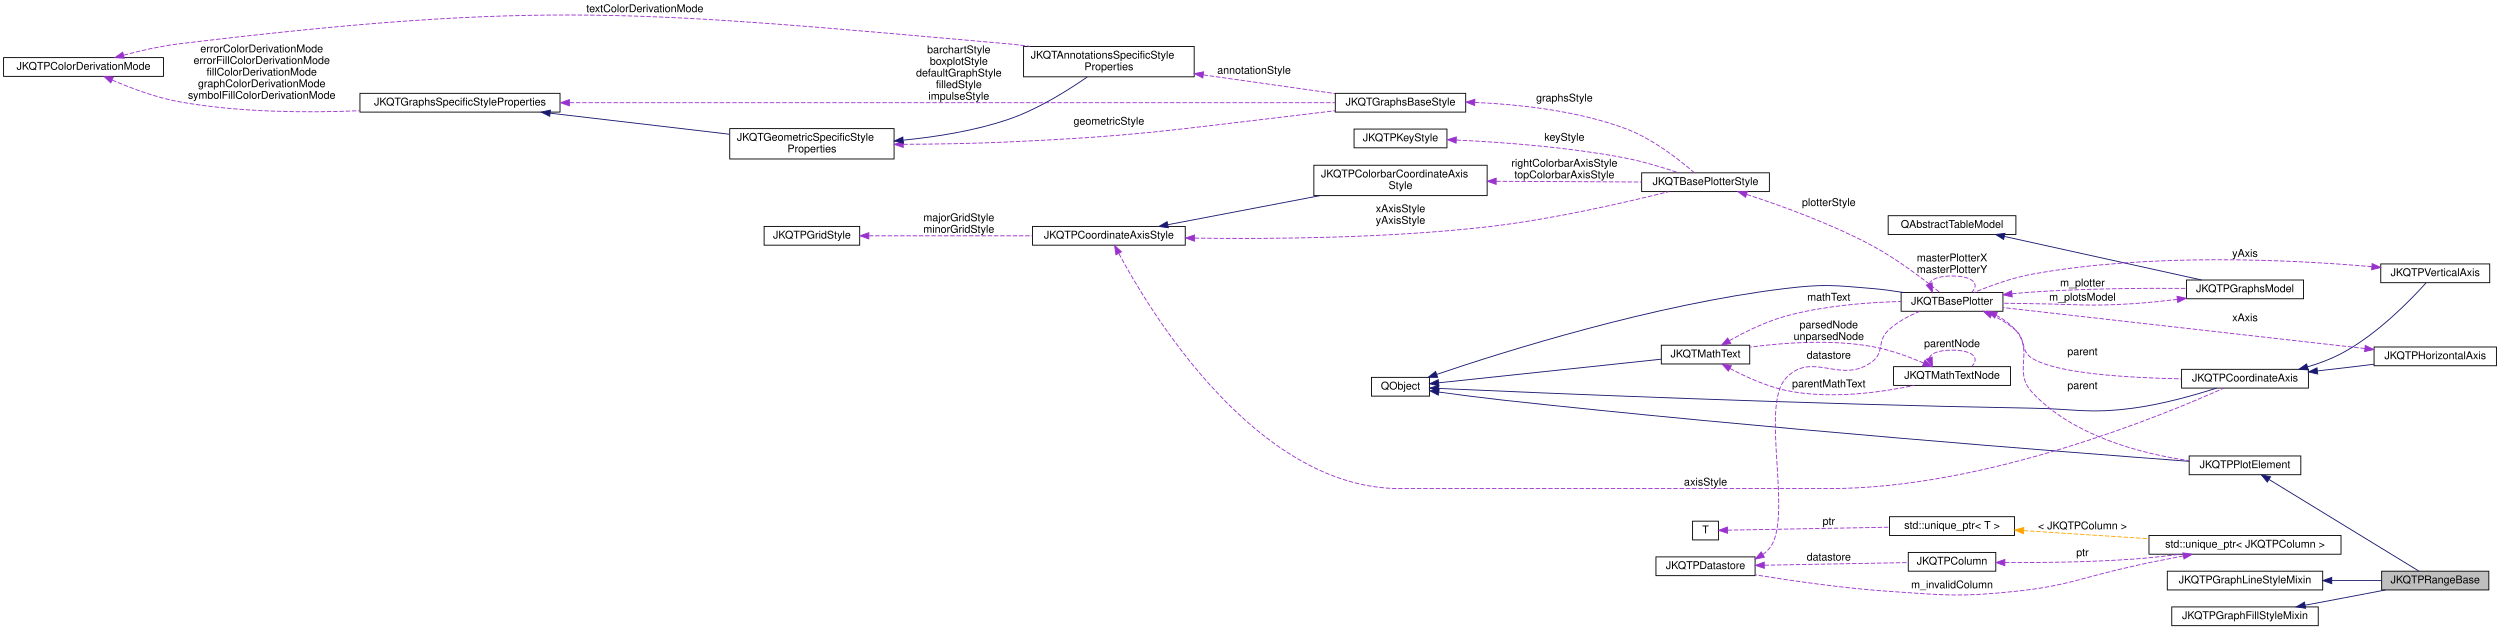
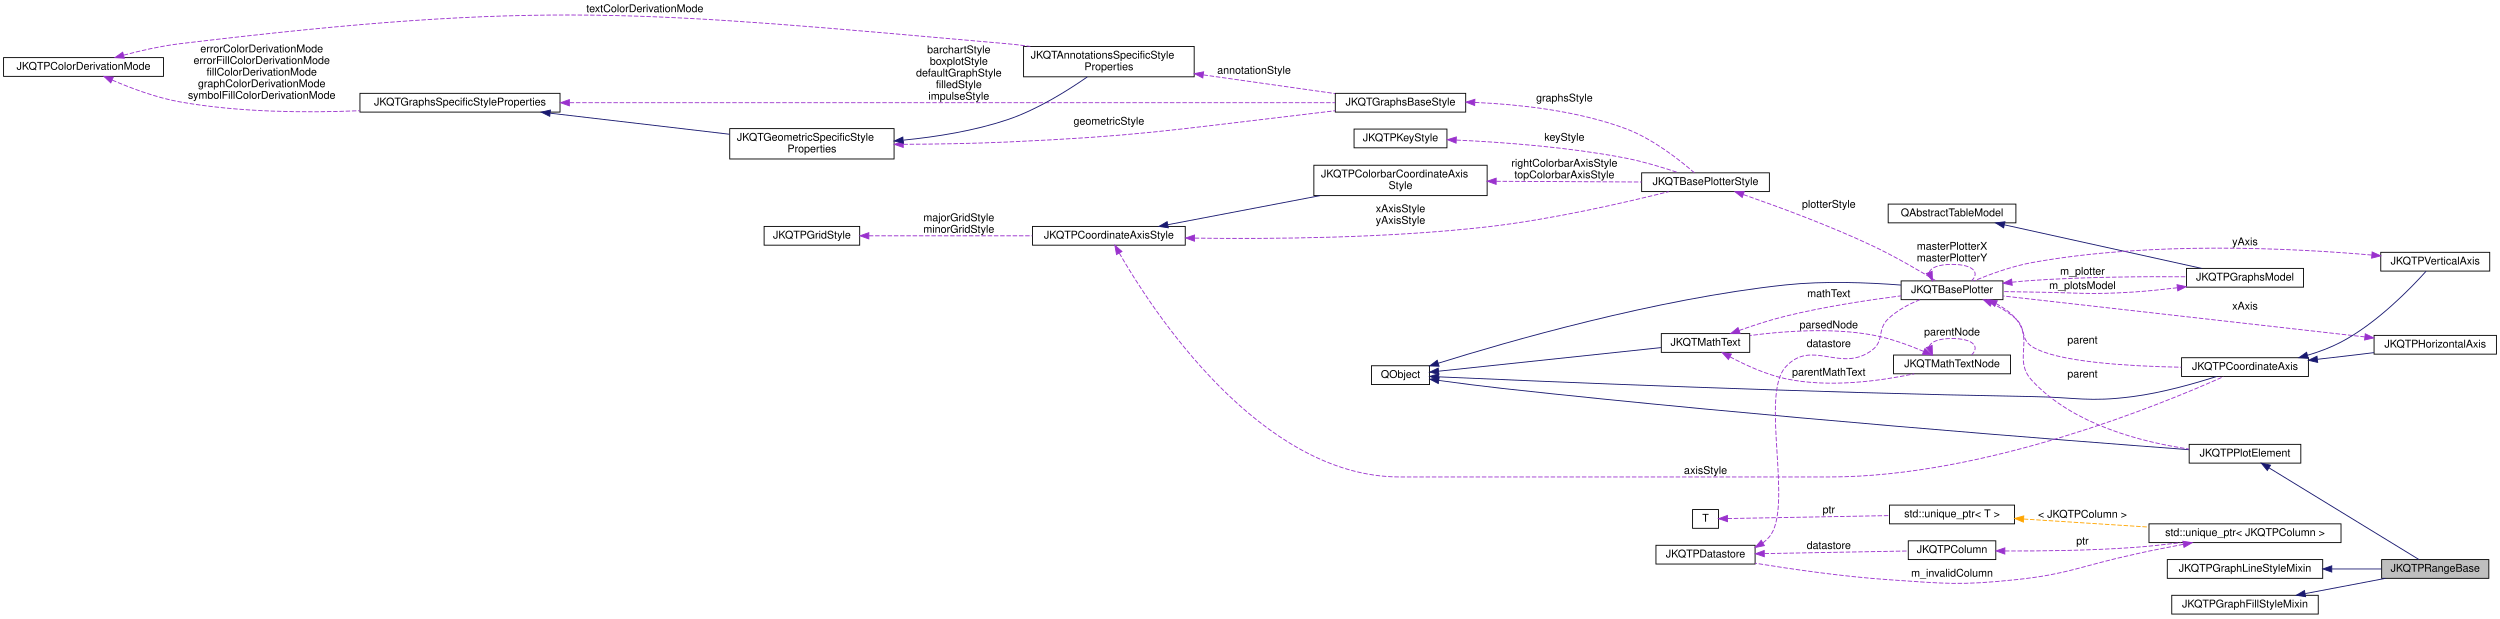
- <svg xmlns="http://www.w3.org/2000/svg" xmlns:xlink="http://www.w3.org/1999/xlink" width="2799pt" height="705pt" viewBox="0.00 0.00 2799.00 705.00">
-   <g id="graph0" class="graph" transform="scale(1 1) rotate(0) translate(4 701)">
+ <svg xmlns="http://www.w3.org/2000/svg" xmlns:xlink="http://www.w3.org/1999/xlink" width="2799pt" height="692pt" viewBox="0.00 0.00 2799.00 692.00">
+   <g id="graph0" class="graph" transform="scale(1 1) rotate(0) translate(4 688)">
    <g id="node1" class="node">
      <g id="a_node1">
        <a xlink:title="simply marks a range (and possibly a centerline) in a plot. This may be used to display e....">
          <polygon fill="#bfbfbf" stroke="black" points="2662.5,-40.5 2662.5,-61.5 2782.5,-61.5 2782.5,-40.5 2662.5,-40.5" />
          <text text-anchor="middle" x="2722.5" y="-47.9" font-family="Helvetica,sans-Serif" font-size="12.00">JKQTPRangeBase</text>
        </a>
      </g>
    </g>
    <g id="node2" class="node">
      <g id="a_node2">
        <a xlink:href="class_j_k_q_t_p_plot_element.html" target="_top" xlink:title="this virtual base class of every element, which is part of a JKQTPlotter plot and may appear in its k...">
          <polygon fill="none" stroke="black" points="2447,-169.5 2447,-190.5 2572,-190.5 2572,-169.5 2447,-169.5" />
          <text text-anchor="middle" x="2509.5" y="-176.9" font-family="Helvetica,sans-Serif" font-size="12.00">JKQTPPlotElement</text>
        </a>
      </g>
    </g>
    <g id="edge1" class="edge">
      <path fill="none" stroke="midnightblue" d="M2536.4,-164.17C2580.09,-137.45 2667.31,-84.13 2704.29,-61.52" />
      <polygon fill="midnightblue" stroke="midnightblue" points="2534.47,-161.24 2527.77,-169.44 2538.12,-167.21 2534.47,-161.24" />
    </g>
    <g id="node3" class="node">
      <g id="a_node3">
        <a xlink:title=" ">
          <polygon fill="none" stroke="black" points="1531.5,-257.5 1531.5,-278.5 1596.5,-278.5 1596.5,-257.5 1531.5,-257.5" />
          <text text-anchor="middle" x="1564" y="-264.9" font-family="Helvetica,sans-Serif" font-size="12.00">QObject</text>
        </a>
      </g>
    </g>
    <g id="edge2" class="edge">
      <path fill="none" stroke="midnightblue" d="M1607.01,-262.03C1628.51,-259.09 1655.13,-255.62 1679,-253 1965.51,-221.56 2308.87,-194.81 2446.76,-184.52" />
      <polygon fill="midnightblue" stroke="midnightblue" points="1606.32,-258.59 1596.9,-263.43 1607.28,-265.53 1606.32,-258.59" />
    </g>
    <g id="node4" class="node">
      <g id="a_node4">
        <a xlink:href="class_j_k_q_t_base_plotter.html" target="_top" xlink:title="base class for 2D plotter classes (used by the plotter widget JKQTPlotter)">
          <polygon fill="none" stroke="black" points="2124.5,-352.5 2124.5,-373.5 2238.5,-373.5 2238.5,-352.5 2124.5,-352.5" />
          <text text-anchor="middle" x="2181.5" y="-359.9" font-family="Helvetica,sans-Serif" font-size="12.00">JKQTBasePlotter</text>
        </a>
      </g>
    </g>
    <g id="edge4" class="edge">
-       <path fill="none" stroke="midnightblue" d="M1604.5,-281.83C1679.46,-307.24 1848.01,-360.35 1995,-378 2037.8,-383.14 2049.04,-381.61 2092,-378 2103.34,-377.05 2115.4,-375.42 2126.86,-373.57" />
-       <polygon fill="midnightblue" stroke="midnightblue" points="1605.57,-278.5 1594.98,-278.58 1603.31,-285.12 1605.57,-278.5" />
+       <path fill="none" stroke="midnightblue" d="M1606.29,-281.35C1682.22,-305.07 1849.59,-353.53 1995,-369 2038.26,-373.6 2087.48,-371.68 2124.34,-368.84" />
+       <polygon fill="midnightblue" stroke="midnightblue" points="1607.21,-277.97 1596.63,-278.31 1605.11,-284.65 1607.21,-277.97" />
    </g>
    <g id="node15" class="node">
      <g id="a_node15">
        <a xlink:href="class_j_k_q_t_math_text.html" target="_top" xlink:title="this class parses a LaTeX string and can then draw the contained text/equation onto a QPainter">
          <polygon fill="none" stroke="black" points="1856,-293.5 1856,-314.5 1955,-314.5 1955,-293.5 1856,-293.5" />
          <text text-anchor="middle" x="1905.5" y="-300.9" font-family="Helvetica,sans-Serif" font-size="12.00">JKQTMathText</text>
        </a>
      </g>
    </g>
    <g id="edge20" class="edge">
      <path fill="none" stroke="midnightblue" d="M1606.61,-272.41C1669.58,-279.09 1788.82,-291.73 1855.76,-298.83" />
      <polygon fill="midnightblue" stroke="midnightblue" points="1606.95,-268.93 1596.63,-271.35 1606.21,-275.89 1606.95,-268.93" />
    </g>
    <g id="node20" class="node">
      <g id="a_node20">
        <a xlink:href="class_j_k_q_t_p_coordinate_axis.html" target="_top" xlink:title="this virtual class is the base for any type of coordinate axis, to be drawn by JKQTBasePlotter.">
          <polygon fill="none" stroke="black" points="2438.5,-266.5 2438.5,-287.5 2580.5,-287.5 2580.5,-266.5 2438.5,-266.5" />
          <text text-anchor="middle" x="2509.5" y="-273.9" font-family="Helvetica,sans-Serif" font-size="12.00">JKQTPCoordinateAxis</text>
        </a>
      </g>
    </g>
    <g id="edge29" class="edge">
      <path fill="none" stroke="midnightblue" d="M1606.92,-266.08C1716.2,-261.17 2018.82,-248.29 2271,-244 2321.21,-243.15 2334.2,-237.51 2384,-244 2416.6,-248.25 2452.81,-258.5 2477.74,-266.46" />
      <polygon fill="midnightblue" stroke="midnightblue" points="1606.49,-262.59 1596.66,-266.54 1606.8,-269.59 1606.49,-262.59" />
    </g>
    <g id="edge3" class="edge">
      <path fill="none" stroke="#9a32cd" stroke-dasharray="5,2" d="M2230.82,-348.08C2239.14,-343.69 2247.02,-338.1 2253,-331 2273.42,-306.76 2249.47,-285.26 2271,-262 2316.56,-212.78 2393.06,-193.1 2446.9,-185.24" />
      <polygon fill="#9a32cd" stroke="#9a32cd" points="2229.24,-344.96 2221.69,-352.39 2232.22,-351.29 2229.24,-344.96" />
      <text text-anchor="middle" x="2327.5" y="-265.4" font-family="Helvetica,sans-Serif" font-size="12.00"> parent</text>
    </g>
    <g id="edge40" class="edge">
      <path fill="none" stroke="#9a32cd" stroke-dasharray="5,2" d="M2155.93,-383.06C2157.61,-388.16 2166.13,-392 2181.5,-392 2205.49,-392 2212.8,-382.65 2203.43,-373.71" />
      <polygon fill="#9a32cd" stroke="#9a32cd" points="2159.21,-384.3 2159.57,-373.71 2152.68,-381.76 2159.21,-384.3" />
      <text text-anchor="middle" x="2181.5" y="-408.4" font-family="Helvetica,sans-Serif" font-size="12.00"> masterPlotterX</text>
      <text text-anchor="middle" x="2181.5" y="-395.4" font-family="Helvetica,sans-Serif" font-size="12.00">masterPlotterY</text>
    </g>
    <g id="node17" class="node">
      <g id="a_node17">
        <a xlink:href="class_j_k_q_t_p_graphs_model.html" target="_top" xlink:title="data model with all plots ina JKQTBasePlotter (+ allows to switch them visible/invisible)">
          <polygon fill="none" stroke="black" points="2444,-366.5 2444,-387.5 2575,-387.5 2575,-366.5 2444,-366.5" />
          <text text-anchor="middle" x="2509.5" y="-373.9" font-family="Helvetica,sans-Serif" font-size="12.00">JKQTPGraphsModel</text>
        </a>
      </g>
    </g>
    <g id="edge26" class="edge">
      <path fill="none" stroke="#9a32cd" stroke-dasharray="5,2" d="M2248.75,-372.05C2256.24,-372.83 2263.78,-373.51 2271,-374 2329.42,-377.99 2396.1,-378.47 2443.91,-378.12" />
      <polygon fill="#9a32cd" stroke="#9a32cd" points="2248.91,-368.54 2238.59,-370.92 2248.15,-375.5 2248.91,-368.54" />
      <text text-anchor="middle" x="2327.5" y="-380.4" font-family="Helvetica,sans-Serif" font-size="12.00"> m_plotter</text>
    </g>
    <g id="edge30" class="edge">
      <path fill="none" stroke="#9a32cd" stroke-dasharray="5,2" d="M2225.78,-348.45C2235.44,-343.87 2245.14,-338.11 2253,-331 2264.81,-320.31 2257.59,-308.61 2271,-300 2297.84,-282.77 2378.34,-277.95 2438.22,-276.84" />
      <polygon fill="#9a32cd" stroke="#9a32cd" points="2224.34,-345.25 2216.58,-352.47 2227.15,-351.67 2224.34,-345.25" />
      <text text-anchor="middle" x="2327.5" y="-303.4" font-family="Helvetica,sans-Serif" font-size="12.00"> parent</text>
    </g>
    <g id="node5" class="node">
      <g id="a_node5">
        <a xlink:href="class_j_k_q_t_base_plotter_style.html" target="_top" xlink:title="Support Class for JKQTBasePlotter, which summarizes all properties that define the visual styling of ...">
-           <polygon fill="none" stroke="black" points="1834,-486.5 1834,-507.5 1977,-507.5 1977,-486.5 1834,-486.5" />
-           <text text-anchor="middle" x="1905.5" y="-493.9" font-family="Helvetica,sans-Serif" font-size="12.00">JKQTBasePlotterStyle</text>
+           <polygon fill="none" stroke="black" points="1834,-473.5 1834,-494.5 1977,-494.5 1977,-473.5 1834,-473.5" />
+           <text text-anchor="middle" x="1905.5" y="-480.9" font-family="Helvetica,sans-Serif" font-size="12.00">JKQTBasePlotterStyle</text>
        </a>
      </g>
    </g>
    <g id="edge5" class="edge">
-       <path fill="none" stroke="#9a32cd" stroke-dasharray="5,2" d="M1951.71,-483.27C1990.15,-470.76 2046.25,-450.53 2092,-426 2120.76,-410.58 2151.06,-387.23 2167.69,-373.71" />
-       <polygon fill="#9a32cd" stroke="#9a32cd" points="1950.29,-480.05 1941.84,-486.43 1952.43,-486.71 1950.29,-480.05" />
-       <text text-anchor="middle" x="2043.5" y="-470.4" font-family="Helvetica,sans-Serif" font-size="12.00"> plotterStyle</text>
+       <path fill="none" stroke="#9a32cd" stroke-dasharray="5,2" d="M1947.99,-470.11C1986.08,-456.9 2043.74,-435.71 2092,-413 2117.71,-400.9 2146.08,-384.24 2163.6,-373.55" />
+       <polygon fill="#9a32cd" stroke="#9a32cd" points="1946.59,-466.89 1938.27,-473.46 1948.87,-473.51 1946.59,-466.89" />
+       <text text-anchor="middle" x="2043.5" y="-455.4" font-family="Helvetica,sans-Serif" font-size="12.00"> plotterStyle</text>
    </g>
    <g id="node6" class="node">
      <g id="a_node6">
        <a xlink:href="class_j_k_q_t_p_key_style.html" target="_top" xlink:title="Support Class for JKQTBasePlotter, which summarizes all properties that define the visual styling of ...">
-           <polygon fill="none" stroke="black" points="1512,-535.5 1512,-556.5 1616,-556.5 1616,-535.5 1512,-535.5" />
-           <text text-anchor="middle" x="1564" y="-542.9" font-family="Helvetica,sans-Serif" font-size="12.00">JKQTPKeyStyle</text>
+           <polygon fill="none" stroke="black" points="1512,-522.5 1512,-543.5 1616,-543.5 1616,-522.5 1512,-522.5" />
+           <text text-anchor="middle" x="1564" y="-529.9" font-family="Helvetica,sans-Serif" font-size="12.00">JKQTPKeyStyle</text>
        </a>
      </g>
    </g>
    <g id="edge6" class="edge">
-       <path fill="none" stroke="#9a32cd" stroke-dasharray="5,2" d="M1626.61,-544.18C1677.73,-541.82 1752.12,-536.4 1816,-524 1836.18,-520.08 1858.31,-513.33 1875.39,-507.56" />
-       <polygon fill="#9a32cd" stroke="#9a32cd" points="1626.23,-540.69 1616.39,-544.63 1626.54,-547.69 1626.23,-540.69" />
-       <text text-anchor="middle" x="1747.5" y="-543.4" font-family="Helvetica,sans-Serif" font-size="12.00"> keyStyle</text>
+       <path fill="none" stroke="#9a32cd" stroke-dasharray="5,2" d="M1626.61,-531.18C1677.73,-528.82 1752.12,-523.4 1816,-511 1836.18,-507.08 1858.31,-500.33 1875.39,-494.56" />
+       <polygon fill="#9a32cd" stroke="#9a32cd" points="1626.23,-527.69 1616.39,-531.63 1626.54,-534.69 1626.23,-527.69" />
+       <text text-anchor="middle" x="1747.5" y="-530.4" font-family="Helvetica,sans-Serif" font-size="12.00"> keyStyle</text>
    </g>
    <g id="node7" class="node">
      <g id="a_node7">
        <a xlink:href="class_j_k_q_t_p_coordinate_axis_style.html" target="_top" xlink:title="Support Class for JKQTPCoordinateAxis, which summarizes all properties that define the visual styling...">
-           <polygon fill="none" stroke="black" points="1152,-426.5 1152,-447.5 1323,-447.5 1323,-426.5 1152,-426.5" />
-           <text text-anchor="middle" x="1237.5" y="-433.9" font-family="Helvetica,sans-Serif" font-size="12.00">JKQTPCoordinateAxisStyle</text>
+           <polygon fill="none" stroke="black" points="1152,-413.5 1152,-434.5 1323,-434.5 1323,-413.5 1152,-413.5" />
+           <text text-anchor="middle" x="1237.5" y="-420.9" font-family="Helvetica,sans-Serif" font-size="12.00">JKQTPCoordinateAxisStyle</text>
        </a>
      </g>
    </g>
    <g id="edge7" class="edge">
-       <path fill="none" stroke="#9a32cd" stroke-dasharray="5,2" d="M1333.62,-434.41C1419.47,-433.23 1549.09,-434.29 1661,-447 1733.47,-455.23 1816.37,-474.38 1864.36,-486.45" />
-       <polygon fill="#9a32cd" stroke="#9a32cd" points="1333.32,-430.92 1323.37,-434.57 1333.43,-437.92 1333.32,-430.92" />
-       <text text-anchor="middle" x="1564" y="-463.4" font-family="Helvetica,sans-Serif" font-size="12.00"> xAxisStyle</text>
-       <text text-anchor="middle" x="1564" y="-450.4" font-family="Helvetica,sans-Serif" font-size="12.00">yAxisStyle</text>
+       <path fill="none" stroke="#9a32cd" stroke-dasharray="5,2" d="M1333.62,-421.41C1419.47,-420.23 1549.09,-421.29 1661,-434 1733.47,-442.23 1816.37,-461.38 1864.36,-473.45" />
+       <polygon fill="#9a32cd" stroke="#9a32cd" points="1333.32,-417.92 1323.37,-421.57 1333.43,-424.92 1333.32,-417.92" />
+       <text text-anchor="middle" x="1564" y="-450.4" font-family="Helvetica,sans-Serif" font-size="12.00"> xAxisStyle</text>
+       <text text-anchor="middle" x="1564" y="-437.4" font-family="Helvetica,sans-Serif" font-size="12.00">yAxisStyle</text>
    </g>
    <g id="node9" class="node">
      <g id="a_node9">
        <a xlink:href="class_j_k_q_t_p_colorbar_coordinate_axis_style.html" target="_top" xlink:title="Support Class for JKQTPCoordinateAxis, which summarizes all properties that define the visual styling...">
-           <polygon fill="none" stroke="black" points="1467,-482 1467,-516 1661,-516 1661,-482 1467,-482" />
-           <text text-anchor="start" x="1475" y="-502.4" font-family="Helvetica,sans-Serif" font-size="12.00">JKQTPColorbarCoordinateAxis</text>
-           <text text-anchor="middle" x="1564" y="-489.4" font-family="Helvetica,sans-Serif" font-size="12.00">Style</text>
+           <polygon fill="none" stroke="black" points="1467,-469 1467,-503 1661,-503 1661,-469 1467,-469" />
+           <text text-anchor="start" x="1475" y="-489.4" font-family="Helvetica,sans-Serif" font-size="12.00">JKQTPColorbarCoordinateAxis</text>
+           <text text-anchor="middle" x="1564" y="-476.4" font-family="Helvetica,sans-Serif" font-size="12.00">Style</text>
        </a>
      </g>
    </g>
    <g id="edge10" class="edge">
-       <path fill="none" stroke="midnightblue" d="M1303.38,-449.4C1352.3,-458.74 1419.96,-471.67 1473.94,-481.98" />
-       <polygon fill="midnightblue" stroke="midnightblue" points="1304.03,-445.96 1293.55,-447.52 1302.71,-452.83 1304.03,-445.96" />
+       <path fill="none" stroke="midnightblue" d="M1303.38,-436.4C1352.3,-445.74 1419.96,-458.67 1473.94,-468.98" />
+       <polygon fill="midnightblue" stroke="midnightblue" points="1304.03,-432.96 1293.55,-434.52 1302.71,-439.83 1304.03,-432.96" />
    </g>
    <g id="edge31" class="edge">
-       <path fill="none" stroke="#9a32cd" stroke-dasharray="5,2" d="M1248.67,-417.12C1283.17,-352.73 1402.64,-154 1563,-154 1563,-154 1563,-154 2044.5,-154 2219.09,-154 2418.67,-236.37 2485.42,-266.3" />
-       <polygon fill="#9a32cd" stroke="#9a32cd" points="1245.42,-415.77 1243.86,-426.25 1251.62,-419.03 1245.42,-415.77" />
+       <path fill="none" stroke="#9a32cd" stroke-dasharray="5,2" d="M1249.15,-404.62C1284.72,-342.76 1406.13,-154 1563,-154 1563,-154 1563,-154 2044.5,-154 2219.09,-154 2418.67,-236.37 2485.42,-266.3" />
+       <polygon fill="#9a32cd" stroke="#9a32cd" points="1246.05,-402.99 1244.18,-413.42 1252.15,-406.43 1246.05,-402.99" />
      <text text-anchor="middle" x="1905.5" y="-157.4" font-family="Helvetica,sans-Serif" font-size="12.00"> axisStyle</text>
    </g>
    <g id="node8" class="node">
      <g id="a_node8">
        <a xlink:href="class_j_k_q_t_p_grid_style.html" target="_top" xlink:title="Support Class for JKQTPCoordinateAxis, and summarizes all properties that define the visual styling o...">
-           <polygon fill="none" stroke="black" points="851.5,-426.5 851.5,-447.5 958.5,-447.5 958.5,-426.5 851.5,-426.5" />
-           <text text-anchor="middle" x="905" y="-433.9" font-family="Helvetica,sans-Serif" font-size="12.00">JKQTPGridStyle</text>
+           <polygon fill="none" stroke="black" points="851.5,-413.5 851.5,-434.5 958.5,-434.5 958.5,-413.5 851.5,-413.5" />
+           <text text-anchor="middle" x="905" y="-420.9" font-family="Helvetica,sans-Serif" font-size="12.00">JKQTPGridStyle</text>
        </a>
      </g>
    </g>
    <g id="edge8" class="edge">
-       <path fill="none" stroke="#9a32cd" stroke-dasharray="5,2" d="M968.79,-437C1020.62,-437 1094.66,-437 1151.74,-437" />
-       <polygon fill="#9a32cd" stroke="#9a32cd" points="968.73,-433.5 958.73,-437 968.73,-440.5 968.73,-433.5" />
-       <text text-anchor="middle" x="1069.5" y="-453.4" font-family="Helvetica,sans-Serif" font-size="12.00"> majorGridStyle</text>
-       <text text-anchor="middle" x="1069.5" y="-440.4" font-family="Helvetica,sans-Serif" font-size="12.00">minorGridStyle</text>
+       <path fill="none" stroke="#9a32cd" stroke-dasharray="5,2" d="M968.79,-424C1020.62,-424 1094.66,-424 1151.74,-424" />
+       <polygon fill="#9a32cd" stroke="#9a32cd" points="968.73,-420.5 958.73,-424 968.73,-427.5 968.73,-420.5" />
+       <text text-anchor="middle" x="1069.5" y="-440.4" font-family="Helvetica,sans-Serif" font-size="12.00"> majorGridStyle</text>
+       <text text-anchor="middle" x="1069.5" y="-427.4" font-family="Helvetica,sans-Serif" font-size="12.00">minorGridStyle</text>
    </g>
    <g id="edge9" class="edge">
-       <path fill="none" stroke="#9a32cd" stroke-dasharray="5,2" d="M1671.25,-498.05C1673.86,-498.03 1676.45,-498.02 1679,-498 1730.87,-497.66 1789.46,-497.4 1833.91,-497.23" />
-       <polygon fill="#9a32cd" stroke="#9a32cd" points="1671.07,-494.55 1661.1,-498.13 1671.12,-501.55 1671.07,-494.55" />
-       <text text-anchor="middle" x="1747.5" y="-514.4" font-family="Helvetica,sans-Serif" font-size="12.00"> rightColorbarAxisStyle</text>
-       <text text-anchor="middle" x="1747.5" y="-501.4" font-family="Helvetica,sans-Serif" font-size="12.00">topColorbarAxisStyle</text>
+       <path fill="none" stroke="#9a32cd" stroke-dasharray="5,2" d="M1671.25,-485.05C1673.86,-485.03 1676.45,-485.02 1679,-485 1730.87,-484.66 1789.46,-484.4 1833.91,-484.23" />
+       <polygon fill="#9a32cd" stroke="#9a32cd" points="1671.07,-481.55 1661.1,-485.13 1671.12,-488.55 1671.07,-481.55" />
+       <text text-anchor="middle" x="1747.5" y="-501.4" font-family="Helvetica,sans-Serif" font-size="12.00"> rightColorbarAxisStyle</text>
+       <text text-anchor="middle" x="1747.5" y="-488.4" font-family="Helvetica,sans-Serif" font-size="12.00">topColorbarAxisStyle</text>
    </g>
    <g id="node10" class="node">
      <g id="a_node10">
        <a xlink:href="class_j_k_q_t_graphs_base_style.html" target="_top" xlink:title="Support Class for JKQTBasePlotter, which summarizes all properties that define the visual styling of ...">
-           <polygon fill="none" stroke="black" points="1491,-575.5 1491,-596.5 1637,-596.5 1637,-575.5 1491,-575.5" />
-           <text text-anchor="middle" x="1564" y="-582.9" font-family="Helvetica,sans-Serif" font-size="12.00">JKQTGraphsBaseStyle</text>
+           <polygon fill="none" stroke="black" points="1491,-562.5 1491,-583.5 1637,-583.5 1637,-562.5 1491,-562.5" />
+           <text text-anchor="middle" x="1564" y="-569.9" font-family="Helvetica,sans-Serif" font-size="12.00">JKQTGraphsBaseStyle</text>
        </a>
      </g>
    </g>
    <g id="edge11" class="edge">
-       <path fill="none" stroke="#9a32cd" stroke-dasharray="5,2" d="M1647.31,-586.32C1697.46,-584.14 1762.04,-577.03 1816,-557 1846.63,-545.63 1876.97,-521.54 1892.95,-507.59" />
-       <polygon fill="#9a32cd" stroke="#9a32cd" points="1647.03,-582.83 1637.16,-586.71 1647.29,-589.83 1647.03,-582.83" />
-       <text text-anchor="middle" x="1747.5" y="-587.4" font-family="Helvetica,sans-Serif" font-size="12.00"> graphsStyle</text>
+       <path fill="none" stroke="#9a32cd" stroke-dasharray="5,2" d="M1647.31,-573.32C1697.46,-571.14 1762.04,-564.03 1816,-544 1846.63,-532.63 1876.97,-508.54 1892.95,-494.59" />
+       <polygon fill="#9a32cd" stroke="#9a32cd" points="1647.03,-569.83 1637.16,-573.71 1647.29,-576.83 1647.03,-569.83" />
+       <text text-anchor="middle" x="1747.5" y="-574.4" font-family="Helvetica,sans-Serif" font-size="12.00"> graphsStyle</text>
    </g>
    <g id="node11" class="node">
      <g id="a_node11">
        <a xlink:href="class_j_k_q_t_graphs_specific_style_properties.html" target="_top" xlink:title="Support Class for JKQTBasePlotter, which summarizes all properties that define the visual styling of ...">
-           <polygon fill="none" stroke="black" points="399,-575.5 399,-596.5 623,-596.5 623,-575.5 399,-575.5" />
-           <text text-anchor="middle" x="511" y="-582.9" font-family="Helvetica,sans-Serif" font-size="12.00">JKQTGraphsSpecificStyleProperties</text>
+           <polygon fill="none" stroke="black" points="399,-562.5 399,-583.5 623,-583.5 623,-562.5 399,-562.5" />
+           <text text-anchor="middle" x="511" y="-569.9" font-family="Helvetica,sans-Serif" font-size="12.00">JKQTGraphsSpecificStyleProperties</text>
        </a>
      </g>
    </g>
    <g id="edge12" class="edge">
-       <path fill="none" stroke="#9a32cd" stroke-dasharray="5,2" d="M633.8,-586C854.33,-586 1313.34,-586 1490.79,-586" />
-       <polygon fill="#9a32cd" stroke="#9a32cd" points="633.48,-582.5 623.48,-586 633.48,-589.5 633.48,-582.5" />
-       <text text-anchor="middle" x="1069.5" y="-641.4" font-family="Helvetica,sans-Serif" font-size="12.00"> barchartStyle</text>
-       <text text-anchor="middle" x="1069.5" y="-628.4" font-family="Helvetica,sans-Serif" font-size="12.00">boxplotStyle</text>
-       <text text-anchor="middle" x="1069.5" y="-615.4" font-family="Helvetica,sans-Serif" font-size="12.00">defaultGraphStyle</text>
-       <text text-anchor="middle" x="1069.5" y="-602.4" font-family="Helvetica,sans-Serif" font-size="12.00">filledStyle</text>
-       <text text-anchor="middle" x="1069.5" y="-589.4" font-family="Helvetica,sans-Serif" font-size="12.00">impulseStyle</text>
+       <path fill="none" stroke="#9a32cd" stroke-dasharray="5,2" d="M633.8,-573C854.33,-573 1313.34,-573 1490.79,-573" />
+       <polygon fill="#9a32cd" stroke="#9a32cd" points="633.48,-569.5 623.48,-573 633.48,-576.5 633.48,-569.5" />
+       <text text-anchor="middle" x="1069.5" y="-628.4" font-family="Helvetica,sans-Serif" font-size="12.00"> barchartStyle</text>
+       <text text-anchor="middle" x="1069.5" y="-615.4" font-family="Helvetica,sans-Serif" font-size="12.00">boxplotStyle</text>
+       <text text-anchor="middle" x="1069.5" y="-602.4" font-family="Helvetica,sans-Serif" font-size="12.00">defaultGraphStyle</text>
+       <text text-anchor="middle" x="1069.5" y="-589.4" font-family="Helvetica,sans-Serif" font-size="12.00">filledStyle</text>
+       <text text-anchor="middle" x="1069.5" y="-576.4" font-family="Helvetica,sans-Serif" font-size="12.00">impulseStyle</text>
    </g>
    <g id="node13" class="node">
      <g id="a_node13">
        <a xlink:href="class_j_k_q_t_geometric_specific_style_properties.html" target="_top" xlink:title="Support Class for JKQTBasePlotter, which summarizes all properties that define the visual styling of ...">
-           <polygon fill="none" stroke="black" points="813,-523 813,-557 997,-557 997,-523 813,-523" />
-           <text text-anchor="start" x="821" y="-543.4" font-family="Helvetica,sans-Serif" font-size="12.00">JKQTGeometricSpecificStyle</text>
-           <text text-anchor="middle" x="905" y="-530.4" font-family="Helvetica,sans-Serif" font-size="12.00">Properties</text>
+           <polygon fill="none" stroke="black" points="813,-510 813,-544 997,-544 997,-510 813,-510" />
+           <text text-anchor="start" x="821" y="-530.4" font-family="Helvetica,sans-Serif" font-size="12.00">JKQTGeometricSpecificStyle</text>
+           <text text-anchor="middle" x="905" y="-517.4" font-family="Helvetica,sans-Serif" font-size="12.00">Properties</text>
        </a>
      </g>
    </g>
    <g id="edge15" class="edge">
-       <path fill="none" stroke="midnightblue" d="M612.1,-574.25C673.94,-567 752.68,-557.76 812.79,-550.7" />
-       <polygon fill="midnightblue" stroke="midnightblue" points="611.46,-570.8 601.93,-575.45 612.27,-577.76 611.46,-570.8" />
+       <path fill="none" stroke="midnightblue" d="M612.1,-561.25C673.94,-554 752.68,-544.76 812.79,-537.7" />
+       <polygon fill="midnightblue" stroke="midnightblue" points="611.46,-557.8 601.93,-562.45 612.27,-564.76 611.46,-557.8" />
    </g>
    <g id="node12" class="node">
      <g id="a_node12">
        <a xlink:href="struct_j_k_q_t_p_color_derivation_mode.html" target="_top" xlink:title="Specifies how a fill-color is derived from a given color.">
-           <polygon fill="none" stroke="black" points="0,-615.5 0,-636.5 179,-636.5 179,-615.5 0,-615.5" />
-           <text text-anchor="middle" x="89.5" y="-622.9" font-family="Helvetica,sans-Serif" font-size="12.00">JKQTPColorDerivationMode</text>
+           <polygon fill="none" stroke="black" points="0,-602.5 0,-623.5 179,-623.5 179,-602.5 0,-602.5" />
+           <text text-anchor="middle" x="89.5" y="-609.9" font-family="Helvetica,sans-Serif" font-size="12.00">JKQTPColorDerivationMode</text>
        </a>
      </g>
    </g>
    <g id="edge13" class="edge">
-       <path fill="none" stroke="#9a32cd" stroke-dasharray="5,2" d="M121.6,-611.34C142.42,-602.36 170.73,-591.7 197,-587 263.19,-575.15 338.53,-574.52 398.71,-577.04" />
-       <polygon fill="#9a32cd" stroke="#9a32cd" points="120.04,-608.21 112.31,-615.46 122.87,-614.61 120.04,-608.21" />
-       <text text-anchor="middle" x="289" y="-642.4" font-family="Helvetica,sans-Serif" font-size="12.00"> errorColorDerivationMode</text>
-       <text text-anchor="middle" x="289" y="-629.4" font-family="Helvetica,sans-Serif" font-size="12.00">errorFillColorDerivationMode</text>
-       <text text-anchor="middle" x="289" y="-616.4" font-family="Helvetica,sans-Serif" font-size="12.00">fillColorDerivationMode</text>
-       <text text-anchor="middle" x="289" y="-603.4" font-family="Helvetica,sans-Serif" font-size="12.00">graphColorDerivationMode</text>
-       <text text-anchor="middle" x="289" y="-590.4" font-family="Helvetica,sans-Serif" font-size="12.00">symbolFillColorDerivationMode</text>
+       <path fill="none" stroke="#9a32cd" stroke-dasharray="5,2" d="M121.6,-598.34C142.42,-589.36 170.73,-578.7 197,-574 263.19,-562.15 338.53,-561.52 398.71,-564.04" />
+       <polygon fill="#9a32cd" stroke="#9a32cd" points="120.04,-595.21 112.31,-602.46 122.87,-601.61 120.04,-595.21" />
+       <text text-anchor="middle" x="289" y="-629.4" font-family="Helvetica,sans-Serif" font-size="12.00"> errorColorDerivationMode</text>
+       <text text-anchor="middle" x="289" y="-616.4" font-family="Helvetica,sans-Serif" font-size="12.00">errorFillColorDerivationMode</text>
+       <text text-anchor="middle" x="289" y="-603.4" font-family="Helvetica,sans-Serif" font-size="12.00">fillColorDerivationMode</text>
+       <text text-anchor="middle" x="289" y="-590.4" font-family="Helvetica,sans-Serif" font-size="12.00">graphColorDerivationMode</text>
+       <text text-anchor="middle" x="289" y="-577.4" font-family="Helvetica,sans-Serif" font-size="12.00">symbolFillColorDerivationMode</text>
    </g>
    <g id="node14" class="node">
      <g id="a_node14">
        <a xlink:href="class_j_k_q_t_annotations_specific_style_properties.html" target="_top" xlink:title="Support Class for JKQTBasePlotter, which summarizes all properties that define the visual styling of ...">
-           <polygon fill="none" stroke="black" points="1142,-615 1142,-649 1333,-649 1333,-615 1142,-615" />
-           <text text-anchor="start" x="1150" y="-635.4" font-family="Helvetica,sans-Serif" font-size="12.00">JKQTAnnotationsSpecificStyle</text>
-           <text text-anchor="middle" x="1237.5" y="-622.4" font-family="Helvetica,sans-Serif" font-size="12.00">Properties</text>
+           <polygon fill="none" stroke="black" points="1142,-602 1142,-636 1333,-636 1333,-602 1142,-602" />
+           <text text-anchor="start" x="1150" y="-622.4" font-family="Helvetica,sans-Serif" font-size="12.00">JKQTAnnotationsSpecificStyle</text>
+           <text text-anchor="middle" x="1237.5" y="-609.4" font-family="Helvetica,sans-Serif" font-size="12.00">Properties</text>
        </a>
      </g>
    </g>
    <g id="edge18" class="edge">
-       <path fill="none" stroke="#9a32cd" stroke-dasharray="5,2" d="M134.52,-639.26C153.55,-644.33 176.18,-649.5 197,-652 606.05,-701.21 713.59,-688.2 1124,-652 1132.3,-651.27 1140.9,-650.24 1149.49,-649.03" />
-       <polygon fill="#9a32cd" stroke="#9a32cd" points="135.22,-635.82 124.65,-636.55 133.37,-642.57 135.22,-635.82" />
-       <text text-anchor="middle" x="718" y="-687.4" font-family="Helvetica,sans-Serif" font-size="12.00"> textColorDerivationMode</text>
+       <path fill="none" stroke="#9a32cd" stroke-dasharray="5,2" d="M134.52,-626.26C153.55,-631.33 176.18,-636.5 197,-639 606.05,-688.21 713.59,-675.2 1124,-639 1132.3,-638.27 1140.9,-637.24 1149.49,-636.03" />
+       <polygon fill="#9a32cd" stroke="#9a32cd" points="135.22,-622.82 124.65,-623.55 133.37,-629.57 135.22,-622.82" />
+       <text text-anchor="middle" x="718" y="-674.4" font-family="Helvetica,sans-Serif" font-size="12.00"> textColorDerivationMode</text>
    </g>
    <g id="edge14" class="edge">
-       <path fill="none" stroke="#9a32cd" stroke-dasharray="5,2" d="M1007.47,-539.42C1044.2,-539.6 1085.98,-540.28 1124,-542 1268.91,-548.55 1304.93,-555.08 1449,-572 1462.57,-573.59 1477.03,-575.34 1490.95,-577.03" />
-       <polygon fill="#9a32cd" stroke="#9a32cd" points="1007.27,-535.92 997.26,-539.38 1007.24,-542.92 1007.27,-535.92" />
-       <text text-anchor="middle" x="1237.5" y="-561.4" font-family="Helvetica,sans-Serif" font-size="12.00"> geometricStyle</text>
+       <path fill="none" stroke="#9a32cd" stroke-dasharray="5,2" d="M1007.47,-526.42C1044.2,-526.6 1085.98,-527.28 1124,-529 1268.91,-535.55 1304.93,-542.08 1449,-559 1462.57,-560.59 1477.03,-562.34 1490.95,-564.03" />
+       <polygon fill="#9a32cd" stroke="#9a32cd" points="1007.27,-522.92 997.26,-526.38 1007.24,-529.92 1007.27,-522.92" />
+       <text text-anchor="middle" x="1237.5" y="-548.4" font-family="Helvetica,sans-Serif" font-size="12.00"> geometricStyle</text>
    </g>
    <g id="edge17" class="edge">
-       <path fill="none" stroke="midnightblue" d="M1007.55,-544.11C1044.9,-547.81 1087.07,-554.61 1124,-567 1157.15,-578.12 1191.4,-599.6 1213.26,-614.82" />
-       <polygon fill="midnightblue" stroke="midnightblue" points="1007.44,-540.59 997.16,-543.15 1006.79,-547.56 1007.44,-540.59" />
+       <path fill="none" stroke="midnightblue" d="M1007.55,-531.11C1044.9,-534.81 1087.07,-541.61 1124,-554 1157.15,-565.12 1191.4,-586.6 1213.26,-601.82" />
+       <polygon fill="midnightblue" stroke="midnightblue" points="1007.44,-527.59 997.16,-530.15 1006.79,-534.56 1007.44,-527.59" />
    </g>
    <g id="edge16" class="edge">
-       <path fill="none" stroke="#9a32cd" stroke-dasharray="5,2" d="M1343.39,-617.13C1391.57,-610.3 1447.51,-602.37 1490.86,-596.23" />
-       <polygon fill="#9a32cd" stroke="#9a32cd" points="1342.64,-613.7 1333.23,-618.57 1343.62,-620.63 1342.64,-613.7" />
-       <text text-anchor="middle" x="1400" y="-618.4" font-family="Helvetica,sans-Serif" font-size="12.00"> annotationStyle</text>
+       <path fill="none" stroke="#9a32cd" stroke-dasharray="5,2" d="M1343.39,-604.13C1391.57,-597.3 1447.51,-589.37 1490.86,-583.23" />
+       <polygon fill="#9a32cd" stroke="#9a32cd" points="1342.64,-600.7 1333.23,-605.57 1343.62,-607.63 1342.64,-600.7" />
+       <text text-anchor="middle" x="1400" y="-605.4" font-family="Helvetica,sans-Serif" font-size="12.00"> annotationStyle</text>
    </g>
    <g id="edge19" class="edge">
-       <path fill="none" stroke="#9a32cd" stroke-dasharray="5,2" d="M1932.22,-319.63C1949.37,-329.24 1972.77,-340.87 1995,-347 2037.38,-358.69 2087.08,-362.48 2124.37,-363.46" />
-       <polygon fill="#9a32cd" stroke="#9a32cd" points="1933.8,-316.5 1923.39,-314.54 1930.31,-322.56 1933.8,-316.5" />
-       <text text-anchor="middle" x="2043.5" y="-364.4" font-family="Helvetica,sans-Serif" font-size="12.00"> mathText</text>
+       <path fill="none" stroke="#9a32cd" stroke-dasharray="5,2" d="M1943.05,-317.97C1958.84,-323.59 1977.65,-329.74 1995,-334 2037.89,-344.54 2087.35,-352.05 2124.4,-356.78" />
+       <polygon fill="#9a32cd" stroke="#9a32cd" points="1944.24,-314.67 1933.65,-314.56 1941.85,-321.26 1944.24,-314.67" />
+       <text text-anchor="middle" x="2043.5" y="-355.4" font-family="Helvetica,sans-Serif" font-size="12.00"> mathText</text>
    </g>
    <g id="node16" class="node">
      <g id="a_node16">
        <a xlink:href="class_j_k_q_t_math_text_node.html" target="_top" xlink:title="subclass representing one node in the syntax tree">
          <polygon fill="none" stroke="black" points="2116,-269.5 2116,-290.5 2247,-290.5 2247,-269.5 2116,-269.5" />
          <text text-anchor="middle" x="2181.5" y="-276.9" font-family="Helvetica,sans-Serif" font-size="12.00">JKQTMathTextNode</text>
        </a>
      </g>
    </g>
    <g id="edge22" class="edge">
      <path fill="none" stroke="#9a32cd" stroke-dasharray="5,2" d="M1932.86,-288.51C1949.94,-279.39 1973.03,-268.74 1995,-264 2043.82,-253.48 2101.28,-261.49 2139.17,-269.49" />
      <polygon fill="#9a32cd" stroke="#9a32cd" points="1931.1,-285.48 1924.03,-293.37 1934.48,-291.61 1931.1,-285.48" />
      <text text-anchor="middle" x="2043.5" y="-267.4" font-family="Helvetica,sans-Serif" font-size="12.00"> parentMathText</text>
    </g>
    <g id="edge21" class="edge">
      <path fill="none" stroke="#9a32cd" stroke-dasharray="5,2" d="M2149.68,-294.59C2133.01,-301.68 2111.83,-309.42 2092,-313 2046.15,-321.27 1992.96,-317.34 1955.32,-312.34" />
      <polygon fill="#9a32cd" stroke="#9a32cd" points="2151.18,-297.75 2158.93,-290.53 2148.37,-291.34 2151.18,-297.75" />
-       <text text-anchor="middle" x="2043.5" y="-333.4" font-family="Helvetica,sans-Serif" font-size="12.00"> parsedNode</text>
-       <text text-anchor="middle" x="2043.5" y="-320.4" font-family="Helvetica,sans-Serif" font-size="12.00">unparsedNode</text>
+       <text text-anchor="middle" x="2043.5" y="-320.4" font-family="Helvetica,sans-Serif" font-size="12.00"> parsedNode</text>
    </g>
    <g id="edge23" class="edge">
      <path fill="none" stroke="#9a32cd" stroke-dasharray="5,2" d="M2155.93,-300.06C2157.61,-305.16 2166.13,-309 2181.5,-309 2205.49,-309 2212.8,-299.65 2203.43,-290.71" />
      <polygon fill="#9a32cd" stroke="#9a32cd" points="2159.21,-301.3 2159.57,-290.71 2152.68,-298.76 2159.21,-301.3" />
      <text text-anchor="middle" x="2181.5" y="-312.4" font-family="Helvetica,sans-Serif" font-size="12.00"> parentNode</text>
    </g>
    <g id="edge24" class="edge">
      <path fill="none" stroke="#9a32cd" stroke-dasharray="5,2" d="M2433.67,-365.81C2417.34,-363.81 2400.12,-362.03 2384,-361 2333.88,-357.79 2321.22,-360.43 2271,-361 2260.55,-361.12 2249.41,-361.31 2238.68,-361.54" />
      <polygon fill="#9a32cd" stroke="#9a32cd" points="2433.35,-369.3 2443.71,-367.08 2434.23,-362.35 2433.35,-369.3" />
      <text text-anchor="middle" x="2327.5" y="-364.4" font-family="Helvetica,sans-Serif" font-size="12.00"> m_plotsModel</text>
    </g>
    <g id="node18" class="node">
      <g id="a_node18">
        <a xlink:title=" ">
          <polygon fill="none" stroke="black" points="2110,-438.5 2110,-459.5 2253,-459.5 2253,-438.5 2110,-438.5" />
          <text text-anchor="middle" x="2181.5" y="-445.9" font-family="Helvetica,sans-Serif" font-size="12.00">QAbstractTableModel</text>
        </a>
      </g>
    </g>
    <g id="edge25" class="edge">
      <path fill="none" stroke="midnightblue" d="M2240.4,-436.21C2303.23,-422.34 2402.4,-400.43 2460.89,-387.52" />
      <polygon fill="midnightblue" stroke="midnightblue" points="2239.26,-432.88 2230.25,-438.45 2240.77,-439.71 2239.26,-432.88" />
    </g>
    <g id="node19" class="node">
      <g id="a_node19">
        <a xlink:href="class_j_k_q_t_p_horizontal_axis.html" target="_top" xlink:title="implements a horizontal axis, based on JKQTPCoordinateAxis (for most of documentation: see JKQTPCoord...">
          <polygon fill="none" stroke="black" points="2654,-291.5 2654,-312.5 2791,-312.5 2791,-291.5 2654,-291.5" />
          <text text-anchor="middle" x="2722.5" y="-298.9" font-family="Helvetica,sans-Serif" font-size="12.00">JKQTPHorizontalAxis</text>
        </a>
      </g>
    </g>
    <g id="edge27" class="edge">
      <path fill="none" stroke="#9a32cd" stroke-dasharray="5,2" d="M2643.66,-310.81C2533.67,-323.26 2335.4,-345.7 2238.66,-356.64" />
      <polygon fill="#9a32cd" stroke="#9a32cd" points="2644.16,-314.28 2653.7,-309.67 2643.37,-307.32 2644.16,-314.28" />
      <text text-anchor="middle" x="2509.5" y="-341.4" font-family="Helvetica,sans-Serif" font-size="12.00"> xAxis</text>
    </g>
    <g id="edge28" class="edge">
      <path fill="none" stroke="midnightblue" d="M2590.84,-285.76C2605.86,-287.45 2621.41,-289.25 2636,-291 2641.8,-291.7 2647.81,-292.44 2653.84,-293.19" />
      <polygon fill="midnightblue" stroke="midnightblue" points="2590.88,-282.24 2580.55,-284.6 2590.1,-289.2 2590.88,-282.24" />
    </g>
    <g id="node21" class="node">
      <g id="a_node21">
        <a xlink:href="class_j_k_q_t_p_vertical_axis.html" target="_top" xlink:title="implements a vertical axis, based on JKQTPCoordinateAxis (for most of documentation: see JKQTPCoordin...">
          <polygon fill="none" stroke="black" points="2661.5,-384.5 2661.5,-405.5 2783.5,-405.5 2783.5,-384.5 2661.5,-384.5" />
          <text text-anchor="middle" x="2722.5" y="-391.9" font-family="Helvetica,sans-Serif" font-size="12.00">JKQTPVerticalAxis</text>
        </a>
      </g>
    </g>
    <g id="edge33" class="edge">
      <path fill="none" stroke="midnightblue" d="M2579.53,-290.25C2592.38,-294.06 2605.4,-298.9 2617,-305 2657.27,-326.17 2695.33,-365.49 2712.27,-384.36" />
      <polygon fill="midnightblue" stroke="midnightblue" points="2580.34,-286.84 2569.77,-287.52 2578.46,-293.58 2580.34,-286.84" />
    </g>
    <g id="edge32" class="edge">
      <path fill="none" stroke="#9a32cd" stroke-dasharray="5,2" d="M2651.5,-402.44C2562.32,-410.19 2403.81,-418.16 2271,-394 2248.26,-389.86 2223.51,-380.78 2205.99,-373.51" />
      <polygon fill="#9a32cd" stroke="#9a32cd" points="2651.85,-405.93 2661.5,-401.55 2651.22,-398.95 2651.85,-405.93" />
      <text text-anchor="middle" x="2509.5" y="-413.4" font-family="Helvetica,sans-Serif" font-size="12.00"> yAxis</text>
    </g>
    <g id="node22" class="node">
      <g id="a_node22">
        <a xlink:href="class_j_k_q_t_p_datastore.html" target="_top" xlink:title="This class manages data columns (with entries of type double ), used by JKQTPlotter/JKQTBasePlotter t...">
          <polygon fill="none" stroke="black" points="1850,-56.5 1850,-77.5 1961,-77.5 1961,-56.5 1850,-56.5" />
          <text text-anchor="middle" x="1905.5" y="-63.9" font-family="Helvetica,sans-Serif" font-size="12.00">JKQTPDatastore</text>
        </a>
      </g>
    </g>
    <g id="edge34" class="edge">
      <path fill="none" stroke="#9a32cd" stroke-dasharray="5,2" d="M1969.69,-80.16C1972.38,-82.14 1974.84,-84.41 1977,-87 2004.14,-119.59 1966.53,-245.56 1995,-277 2024.49,-309.56 2056.88,-269.6 2092,-296 2105.98,-306.51 2097.33,-318.94 2110,-331 2119.93,-340.45 2133.14,-347.46 2145.44,-352.46" />
      <polygon fill="#9a32cd" stroke="#9a32cd" points="1971.43,-77.12 1961.05,-75.01 1967.85,-83.13 1971.43,-77.12" />
      <text text-anchor="middle" x="2043.5" y="-299.4" font-family="Helvetica,sans-Serif" font-size="12.00"> datastore</text>
    </g>
    <g id="node24" class="node">
      <g id="a_node24">
        <a xlink:href="class_j_k_q_t_p_column.html" target="_top" xlink:title="internally stores information about one data column. See JKQTPDatastore for more information.">
          <polygon fill="none" stroke="black" points="2132.5,-61.5 2132.5,-82.5 2230.5,-82.5 2230.5,-61.5 2132.5,-61.5" />
          <text text-anchor="middle" x="2181.5" y="-68.9" font-family="Helvetica,sans-Serif" font-size="12.00">JKQTPColumn</text>
        </a>
      </g>
    </g>
    <g id="edge37" class="edge">
      <path fill="none" stroke="#9a32cd" stroke-dasharray="5,2" d="M1971.54,-68.19C2020.87,-69.09 2087.58,-70.3 2132.22,-71.12" />
      <polygon fill="#9a32cd" stroke="#9a32cd" points="1971.35,-64.68 1961.29,-68 1971.22,-71.68 1971.35,-64.68" />
      <text text-anchor="middle" x="2043.5" y="-73.4" font-family="Helvetica,sans-Serif" font-size="12.00"> datastore</text>
    </g>
    <g id="node23" class="node">
      <g id="a_node23">
        <a xlink:title=" ">
          <polygon fill="none" stroke="black" points="2402,-80.5 2402,-101.5 2617,-101.5 2617,-80.5 2402,-80.5" />
          <text text-anchor="middle" x="2509.5" y="-87.9" font-family="Helvetica,sans-Serif" font-size="12.00">std::unique_ptr&lt; JKQTPColumn &gt;</text>
        </a>
      </g>
    </g>
    <g id="edge35" class="edge">
      <path fill="none" stroke="#9a32cd" stroke-dasharray="5,2" d="M2440.3,-78.54C2427.56,-76.11 2414.36,-73.53 2402,-71 2393.97,-69.35 2392.01,-68.75 2384,-67 2325.83,-54.32 2312.21,-45.26 2253,-39 2189.8,-32.32 2173.41,-34.66 2110,-39 2059.3,-42.47 2001.99,-50.75 1961.14,-57.42" />
      <polygon fill="#9a32cd" stroke="#9a32cd" points="2439.92,-82.03 2450.4,-80.45 2441.22,-75.15 2439.92,-82.03" />
      <text text-anchor="middle" x="2181.5" y="-42.4" font-family="Helvetica,sans-Serif" font-size="12.00"> m_invalidColumn</text>
    </g>
    <g id="edge36" class="edge">
      <path fill="none" stroke="#9a32cd" stroke-dasharray="5,2" d="M2240.78,-71.13C2281.06,-70.96 2335.85,-71.56 2384,-75 2401.39,-76.24 2420.07,-78.27 2437.53,-80.47" />
      <polygon fill="#9a32cd" stroke="#9a32cd" points="2240.59,-67.63 2230.61,-71.19 2240.63,-74.63 2240.59,-67.63" />
      <text text-anchor="middle" x="2327.5" y="-78.4" font-family="Helvetica,sans-Serif" font-size="12.00"> ptr</text>
    </g>
    <g id="node25" class="node">
      <g id="a_node25">
        <a xlink:title=" ">
          <polygon fill="none" stroke="black" points="2111.5,-101.5 2111.5,-122.5 2251.5,-122.5 2251.5,-101.5 2111.5,-101.5" />
          <text text-anchor="middle" x="2181.5" y="-108.9" font-family="Helvetica,sans-Serif" font-size="12.00">std::unique_ptr&lt; T &gt;</text>
        </a>
      </g>
    </g>
    <g id="edge38" class="edge">
      <path fill="none" stroke="orange" stroke-dasharray="5,2" d="M2261.84,-106.89C2303.96,-104.18 2356.3,-100.8 2401.92,-97.87" />
      <polygon fill="orange" stroke="orange" points="2261.39,-103.41 2251.64,-107.55 2261.84,-110.4 2261.39,-103.41" />
      <text text-anchor="middle" x="2327.5" y="-108.4" font-family="Helvetica,sans-Serif" font-size="12.00"> &lt; JKQTPColumn &gt;</text>
    </g>
    <g id="node26" class="node">
      <g id="a_node26">
        <a xlink:title=" ">
          <polygon fill="none" stroke="black" points="1891,-96.5 1891,-117.5 1920,-117.5 1920,-96.5 1891,-96.5" />
          <text text-anchor="middle" x="1905.5" y="-103.9" font-family="Helvetica,sans-Serif" font-size="12.00">T</text>
        </a>
      </g>
    </g>
    <g id="edge39" class="edge">
      <path fill="none" stroke="#9a32cd" stroke-dasharray="5,2" d="M1930.17,-107.43C1970.06,-108.16 2052.14,-109.66 2111.46,-110.74" />
      <polygon fill="#9a32cd" stroke="#9a32cd" points="1930.15,-103.93 1920.09,-107.25 1930.02,-110.93 1930.15,-103.93" />
      <text text-anchor="middle" x="2043.5" y="-113.4" font-family="Helvetica,sans-Serif" font-size="12.00"> ptr</text>
    </g>
    <g id="node27" class="node">
      <g id="a_node27">
        <a xlink:href="class_j_k_q_t_p_graph_line_style_mixin.html" target="_top" xlink:title="This Mix-In class provides setter/getter methods, storage and other facilities for the graph line sty...">
          <polygon fill="none" stroke="black" points="2422.5,-40.5 2422.5,-61.5 2596.5,-61.5 2596.5,-40.5 2422.5,-40.5" />
          <text text-anchor="middle" x="2509.5" y="-47.9" font-family="Helvetica,sans-Serif" font-size="12.00">JKQTPGraphLineStyleMixin</text>
        </a>
      </g>
    </g>
    <g id="edge41" class="edge">
      <path fill="none" stroke="midnightblue" d="M2606.8,-51C2625.76,-51 2645.12,-51 2662.41,-51" />
      <polygon fill="midnightblue" stroke="midnightblue" points="2606.63,-47.5 2596.63,-51 2606.63,-54.5 2606.63,-47.5" />
    </g>
    <g id="node28" class="node">
      <g id="a_node28">
        <a xlink:href="class_j_k_q_t_p_graph_fill_style_mixin.html" target="_top" xlink:title="This Mix-In class provides setter/getter methods, storage and other facilities for the graph filling ...">
          <polygon fill="none" stroke="black" points="2427.5,-0.5 2427.5,-21.5 2591.5,-21.5 2591.5,-0.5 2427.5,-0.5" />
          <text text-anchor="middle" x="2509.5" y="-7.9" font-family="Helvetica,sans-Serif" font-size="12.00">JKQTPGraphFillStyleMixin</text>
        </a>
      </g>
    </g>
    <g id="edge42" class="edge">
      <path fill="none" stroke="midnightblue" d="M2576.9,-23.43C2590.19,-25.93 2604.04,-28.54 2617,-31 2633.15,-34.06 2650.7,-37.41 2666.73,-40.48" />
      <polygon fill="midnightblue" stroke="midnightblue" points="2577.36,-19.96 2566.88,-21.55 2576.07,-26.84 2577.36,-19.96" />
    </g>
  </g>
</svg>
